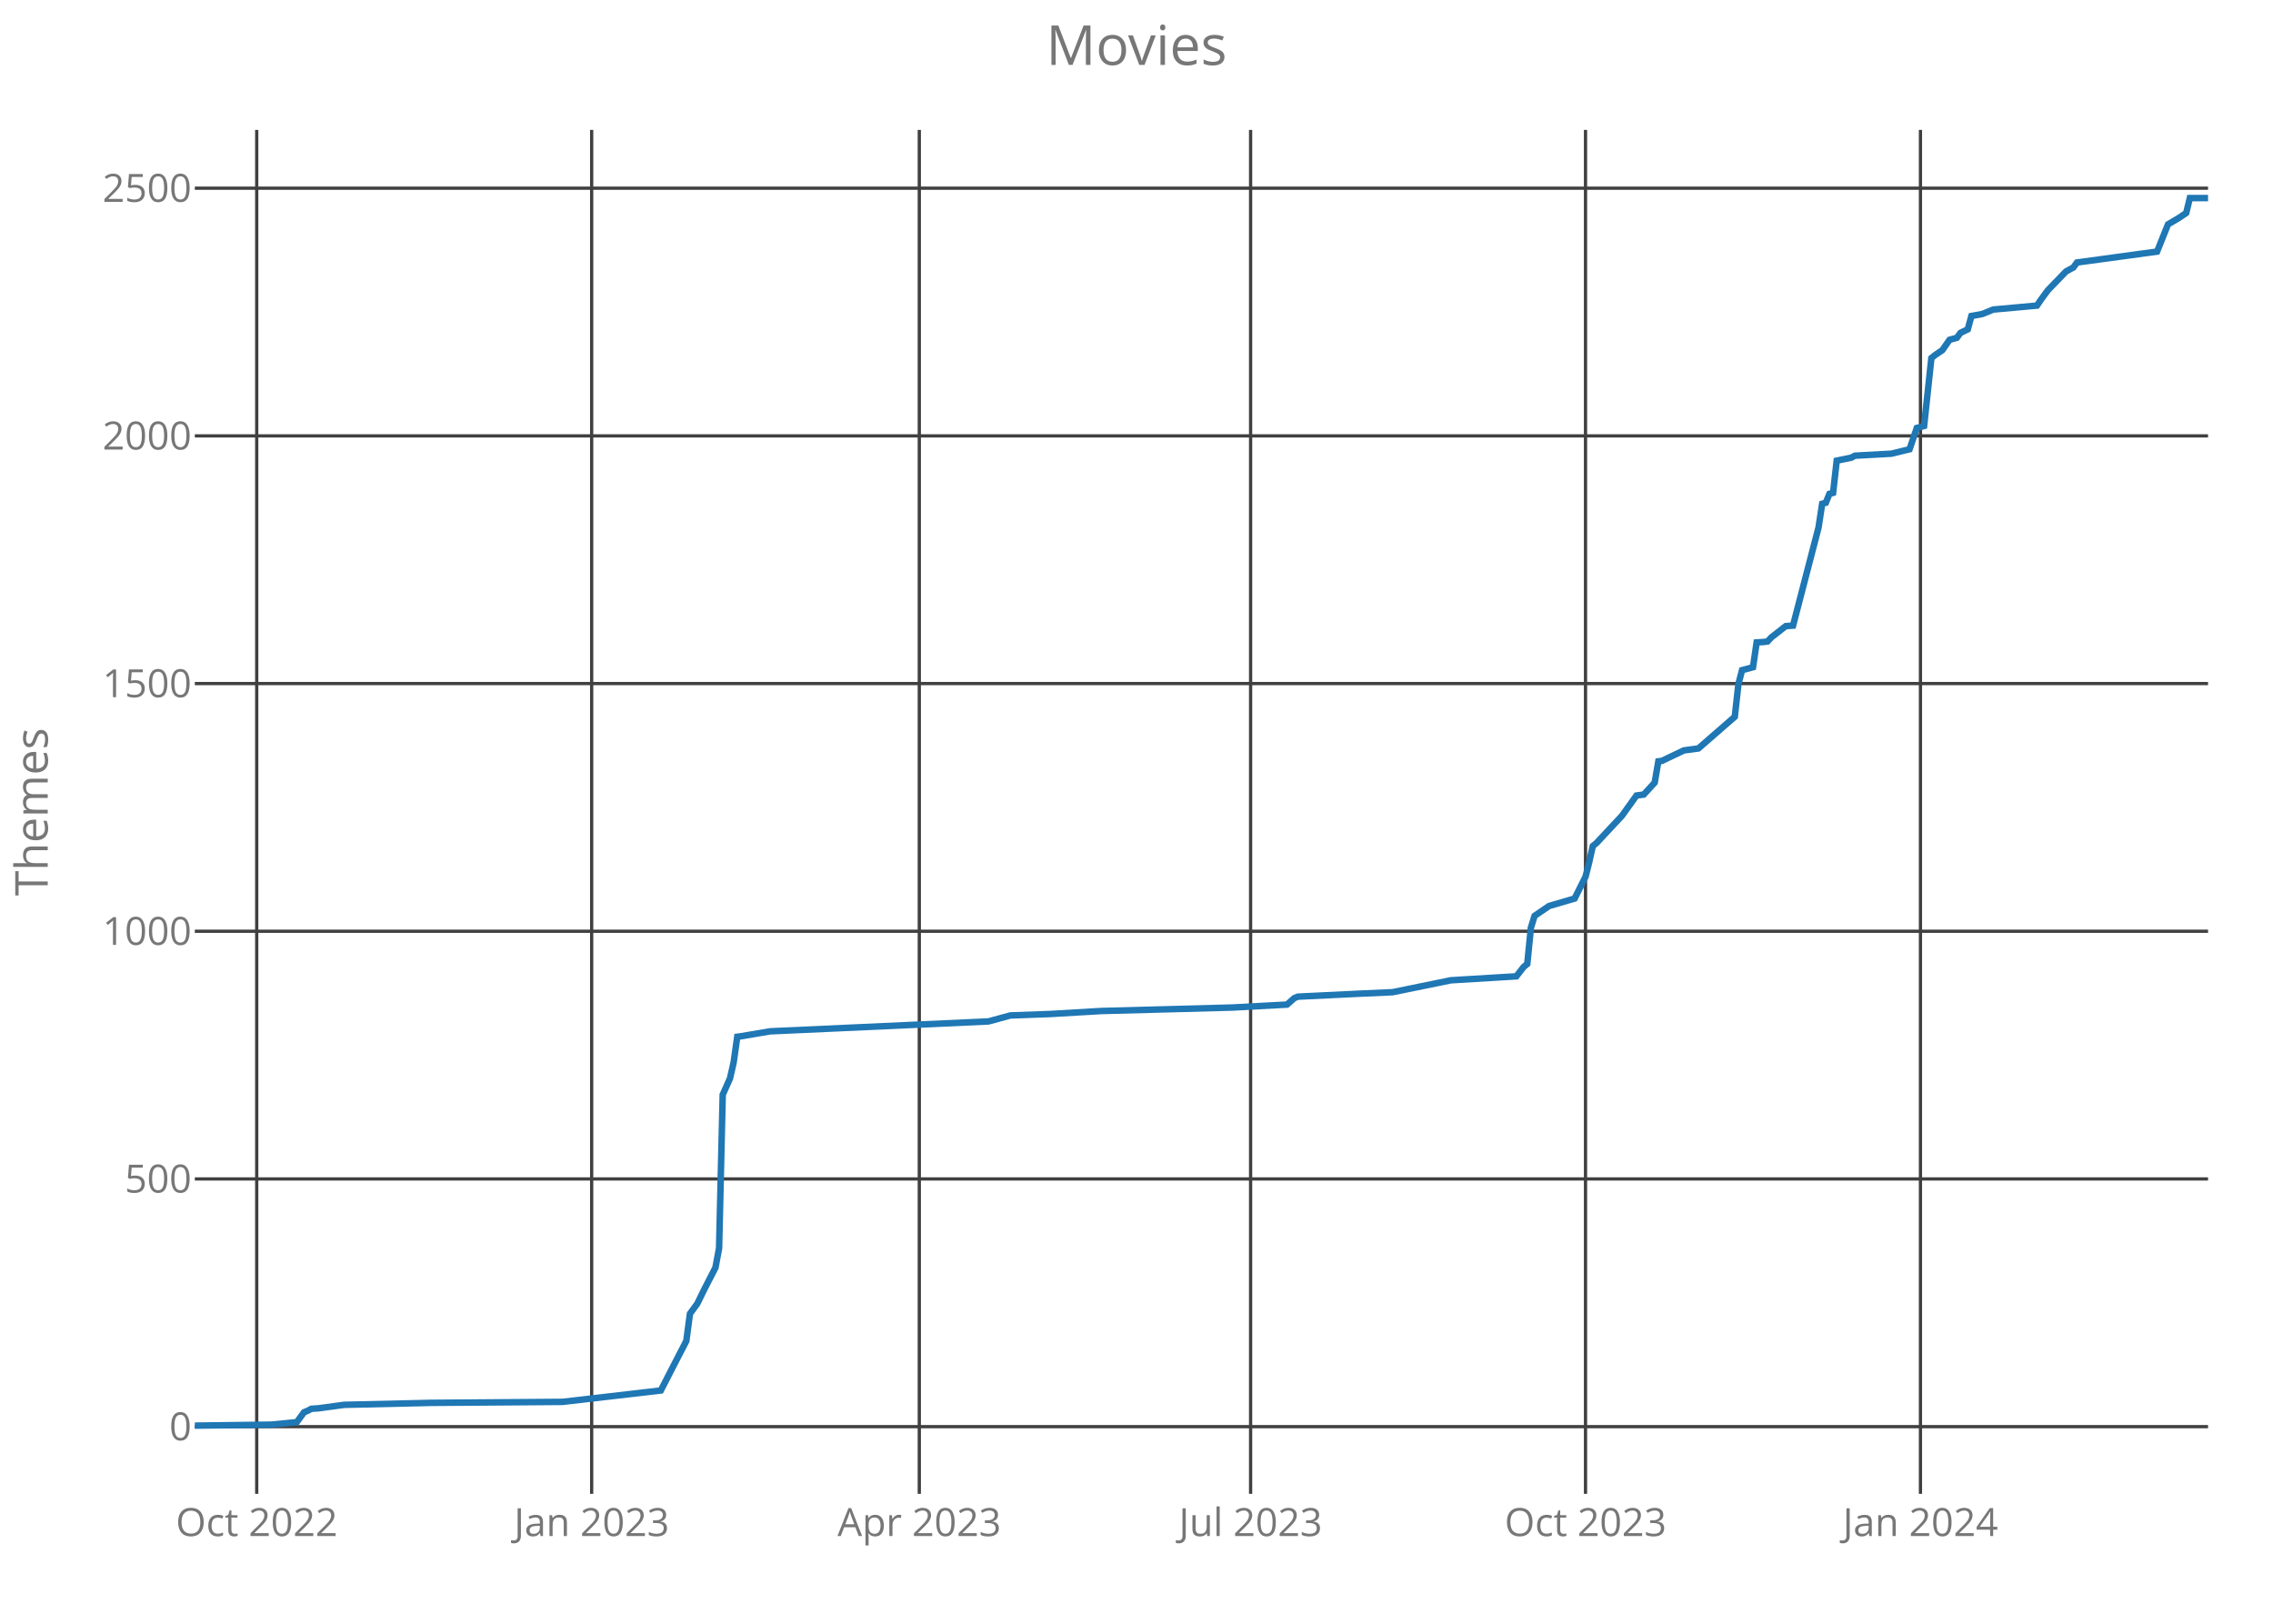
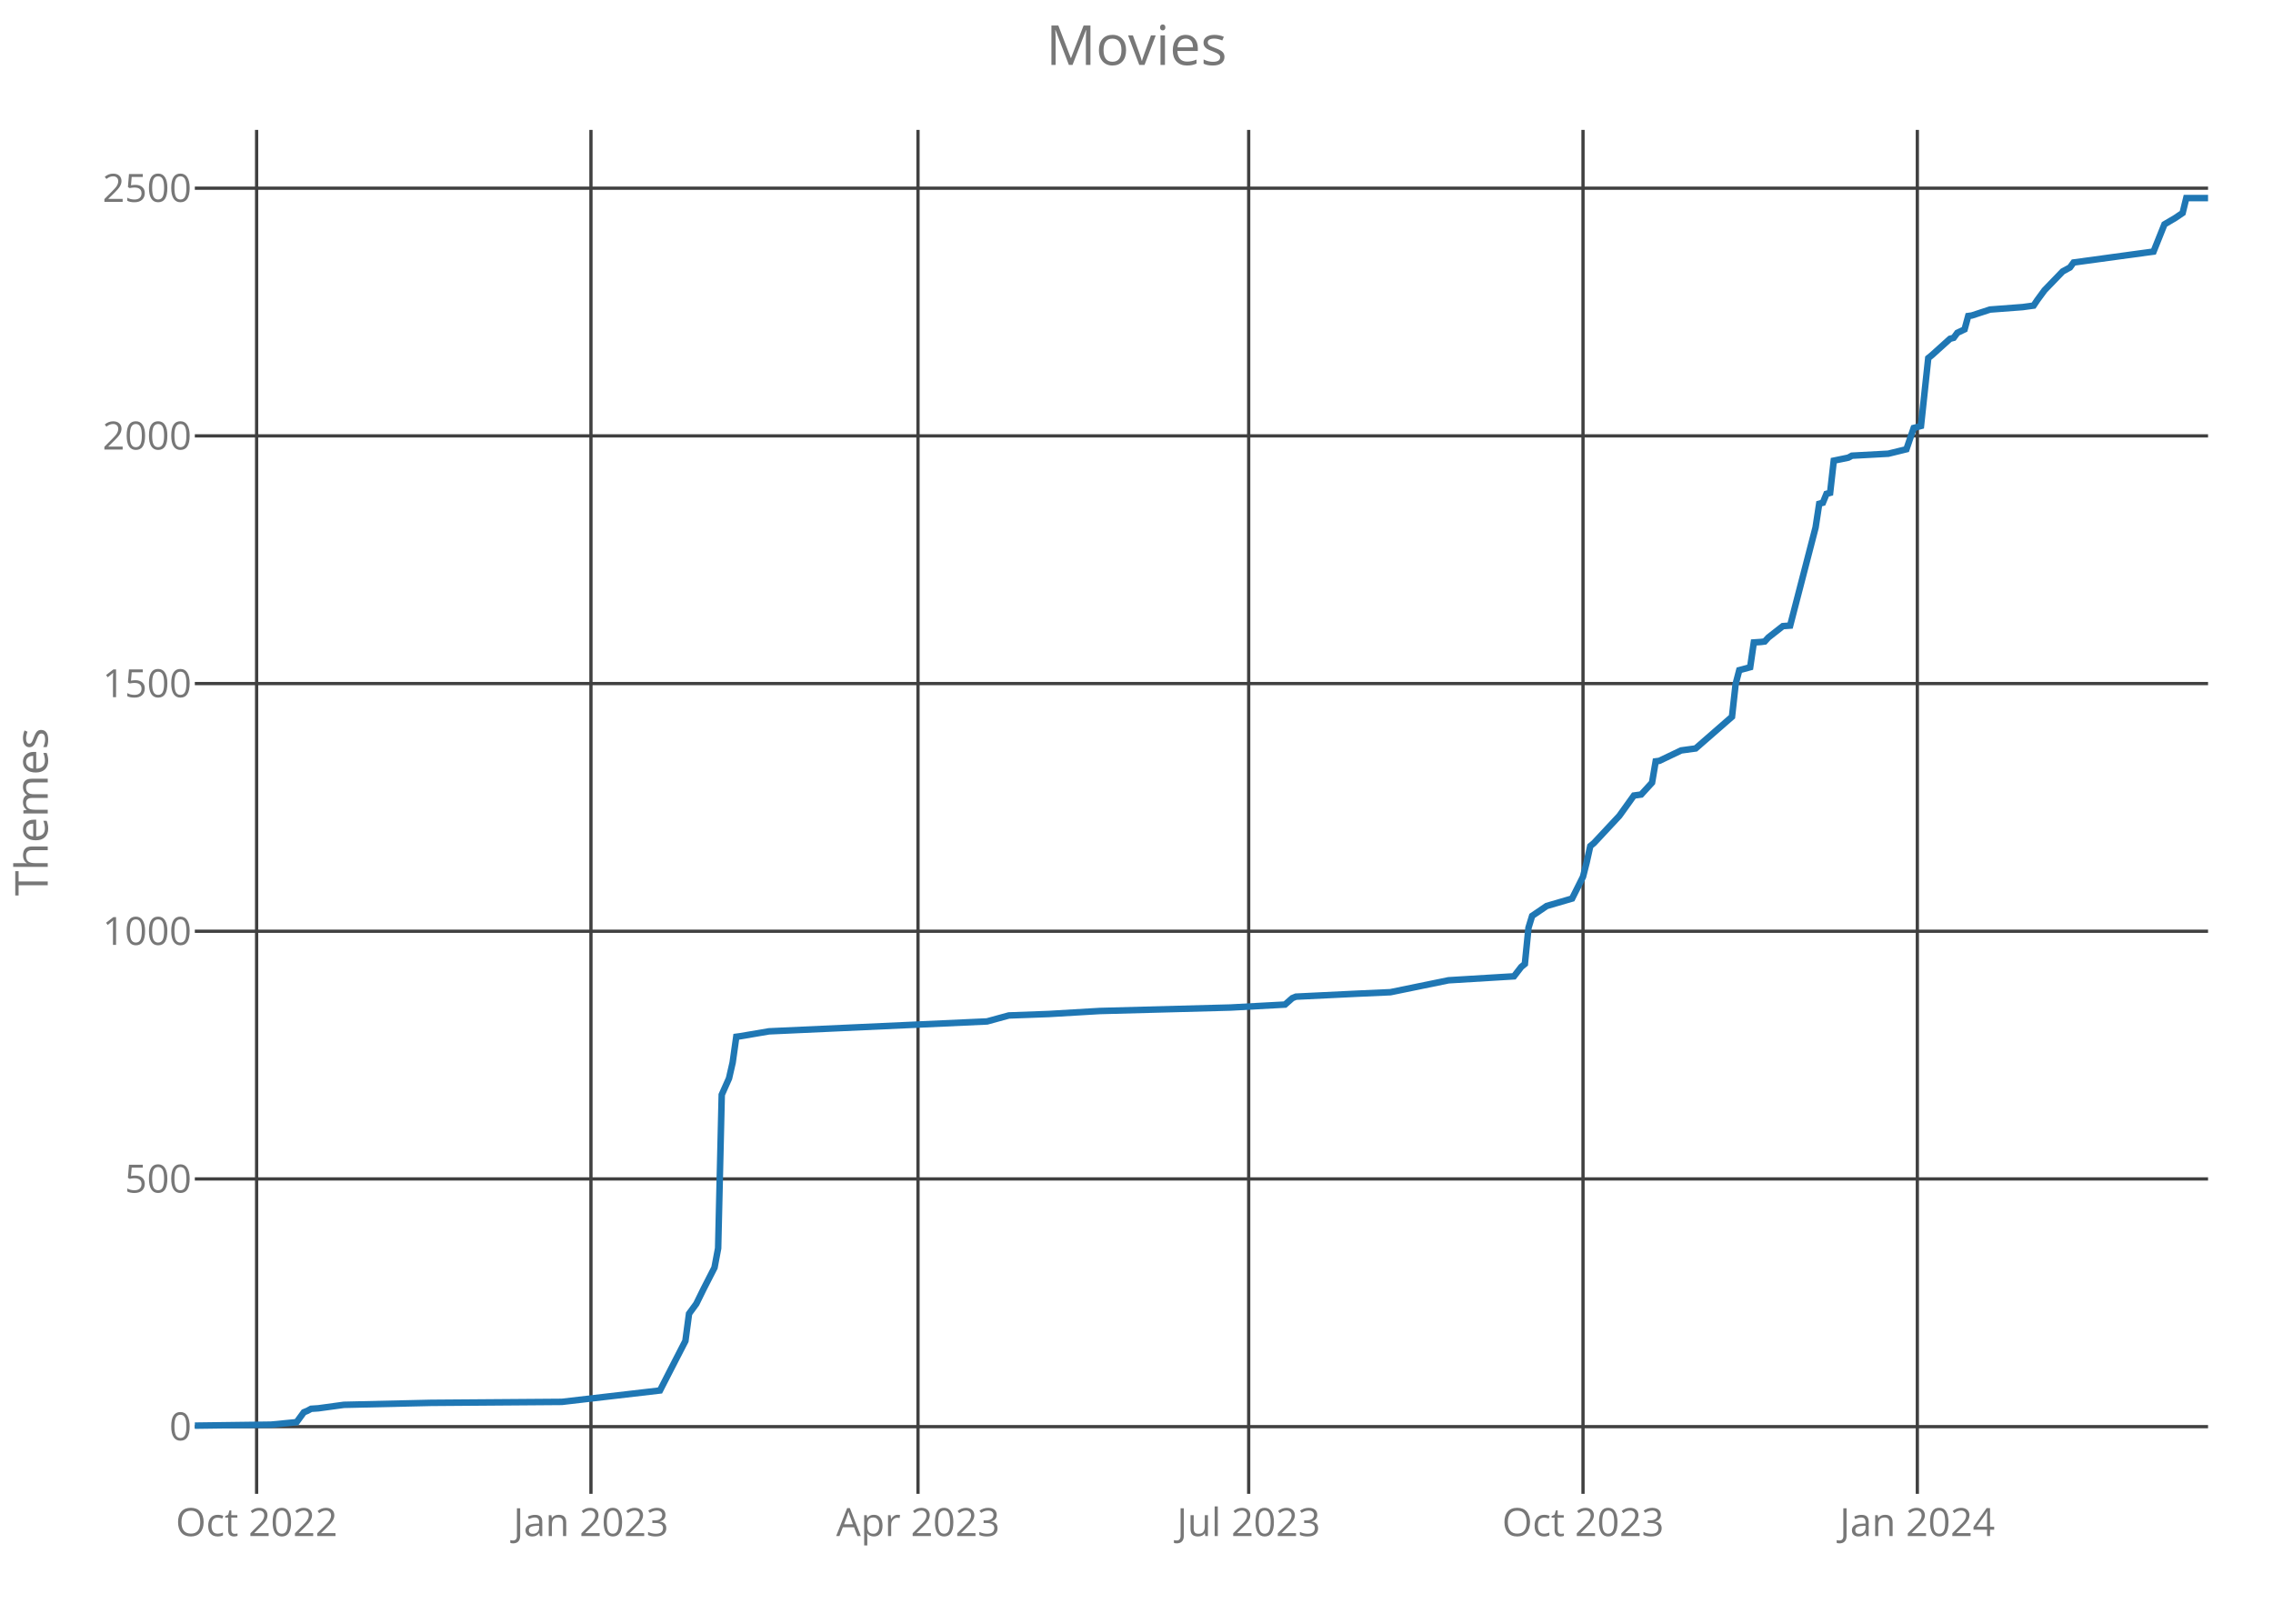
<svg xmlns="http://www.w3.org/2000/svg" class="main-svg" width="700" height="500" style="" viewBox="0 0 700 500">
  <rect x="0" y="0" width="700" height="500" style="fill: rgb(0, 0, 0); fill-opacity: 0;" />
-   <defs id="defs-a74986">
+   <defs id="defs-8db636">
    <g class="clips">
-       <clipPath id="clipa74986xyplot" class="plotclip">
+       <clipPath id="clip8db636xyplot" class="plotclip">
        <rect width="620" height="420" />
      </clipPath>
-       <clipPath class="axesclip" id="clipa74986x">
+       <clipPath class="axesclip" id="clip8db636x">
        <rect x="60" y="0" width="620" height="500" />
      </clipPath>
-       <clipPath class="axesclip" id="clipa74986y">
+       <clipPath class="axesclip" id="clip8db636y">
        <rect x="0" y="40" width="700" height="420" />
      </clipPath>
-       <clipPath class="axesclip" id="clipa74986xy">
+       <clipPath class="axesclip" id="clip8db636xy">
        <rect x="60" y="40" width="620" height="420" />
      </clipPath>
    </g>
    <g class="gradients" />
  </defs>
  <g class="bglayer">
    <rect class="bg" x="60" y="40" width="620" height="420" style="fill: rgb(0, 0, 0); fill-opacity: 0; stroke-width: 0;" />
  </g>
  <g class="layer-below">
    <g class="imagelayer" />
    <g class="shapelayer" />
  </g>
  <g class="cartesianlayer">
    <g class="subplot xy">
      <g class="layer-subplot">
        <g class="shapelayer" />
        <g class="imagelayer" />
      </g>
      <g class="gridlayer">
        <g class="x">
-           <path class="xgrid crisp" transform="translate(79.06,0)" d="M0,40v420" style="stroke: rgb(64, 64, 64); stroke-opacity: 1; stroke-width: 1px;" />
-           <path class="xgrid crisp" transform="translate(182.21,0)" d="M0,40v420" style="stroke: rgb(64, 64, 64); stroke-opacity: 1; stroke-width: 1px;" />
-           <path class="xgrid crisp" transform="translate(283.11,0)" d="M0,40v420" style="stroke: rgb(64, 64, 64); stroke-opacity: 1; stroke-width: 1px;" />
-           <path class="xgrid crisp" transform="translate(385.14,0)" d="M0,40v420" style="stroke: rgb(64, 64, 64); stroke-opacity: 1; stroke-width: 1px;" />
-           <path class="xgrid crisp" transform="translate(488.28,0)" d="M0,40v420" style="stroke: rgb(64, 64, 64); stroke-opacity: 1; stroke-width: 1px;" />
-           <path class="xgrid crisp" transform="translate(591.43,0)" d="M0,40v420" style="stroke: rgb(64, 64, 64); stroke-opacity: 1; stroke-width: 1px;" />
+           <path class="xgrid crisp" transform="translate(79.03,0)" d="M0,40v420" style="stroke: rgb(64, 64, 64); stroke-opacity: 1; stroke-width: 1px;" />
+           <path class="xgrid crisp" transform="translate(181.99,0)" d="M0,40v420" style="stroke: rgb(64, 64, 64); stroke-opacity: 1; stroke-width: 1px;" />
+           <path class="xgrid crisp" transform="translate(282.71,0)" d="M0,40v420" style="stroke: rgb(64, 64, 64); stroke-opacity: 1; stroke-width: 1px;" />
+           <path class="xgrid crisp" transform="translate(384.55,0)" d="M0,40v420" style="stroke: rgb(64, 64, 64); stroke-opacity: 1; stroke-width: 1px;" />
+           <path class="xgrid crisp" transform="translate(487.51,0)" d="M0,40v420" style="stroke: rgb(64, 64, 64); stroke-opacity: 1; stroke-width: 1px;" />
+           <path class="xgrid crisp" transform="translate(590.47,0)" d="M0,40v420" style="stroke: rgb(64, 64, 64); stroke-opacity: 1; stroke-width: 1px;" />
        </g>
        <g class="y">
          <path class="ygrid crisp" transform="translate(0,439.31)" d="M60,0h620" style="stroke: rgb(64, 64, 64); stroke-opacity: 1; stroke-width: 1px;" />
          <path class="ygrid crisp" transform="translate(0,363.03)" d="M60,0h620" style="stroke: rgb(64, 64, 64); stroke-opacity: 1; stroke-width: 1px;" />
          <path class="ygrid crisp" transform="translate(0,286.76)" d="M60,0h620" style="stroke: rgb(64, 64, 64); stroke-opacity: 1; stroke-width: 1px;" />
          <path class="ygrid crisp" transform="translate(0,210.49)" d="M60,0h620" style="stroke: rgb(64, 64, 64); stroke-opacity: 1; stroke-width: 1px;" />
          <path class="ygrid crisp" transform="translate(0,134.22)" d="M60,0h620" style="stroke: rgb(64, 64, 64); stroke-opacity: 1; stroke-width: 1px;" />
          <path class="ygrid crisp" transform="translate(0,57.95)" d="M60,0h620" style="stroke: rgb(64, 64, 64); stroke-opacity: 1; stroke-width: 1px;" />
        </g>
      </g>
      <g class="zerolinelayer" />
      <path class="xlines-below crisp" d="M0,0" style="fill: none;" />
      <path class="ylines-below crisp" d="M0,0" style="fill: none;" />
      <g class="overlines-below" />
      <g class="xaxislayer-below">
        <g class="xtick">
-           <text text-anchor="middle" x="0" y="473" transform="translate(79.06,0)" style="font-family: 'Open Sans'; font-size: 12px; fill: rgb(119, 119, 119); fill-opacity: 1; white-space: pre;">Oct 2022</text>
+           <text text-anchor="middle" x="0" y="473" transform="translate(79.03,0)" style="font-family: 'Open Sans'; font-size: 12px; fill: rgb(119, 119, 119); fill-opacity: 1; white-space: pre;">Oct 2022</text>
        </g>
        <g class="xtick">
-           <text text-anchor="middle" x="0" y="473" transform="translate(182.21,0)" style="font-family: 'Open Sans'; font-size: 12px; fill: rgb(119, 119, 119); fill-opacity: 1; white-space: pre;">Jan 2023</text>
+           <text text-anchor="middle" x="0" y="473" transform="translate(181.99,0)" style="font-family: 'Open Sans'; font-size: 12px; fill: rgb(119, 119, 119); fill-opacity: 1; white-space: pre;">Jan 2023</text>
        </g>
        <g class="xtick">
-           <text text-anchor="middle" x="0" y="473" transform="translate(283.11,0)" style="font-family: 'Open Sans'; font-size: 12px; fill: rgb(119, 119, 119); fill-opacity: 1; white-space: pre;">Apr 2023</text>
+           <text text-anchor="middle" x="0" y="473" transform="translate(282.71,0)" style="font-family: 'Open Sans'; font-size: 12px; fill: rgb(119, 119, 119); fill-opacity: 1; white-space: pre;">Apr 2023</text>
        </g>
        <g class="xtick">
-           <text text-anchor="middle" x="0" y="473" transform="translate(385.14,0)" style="font-family: 'Open Sans'; font-size: 12px; fill: rgb(119, 119, 119); fill-opacity: 1; white-space: pre;">Jul 2023</text>
+           <text text-anchor="middle" x="0" y="473" transform="translate(384.55,0)" style="font-family: 'Open Sans'; font-size: 12px; fill: rgb(119, 119, 119); fill-opacity: 1; white-space: pre;">Jul 2023</text>
        </g>
        <g class="xtick">
-           <text text-anchor="middle" x="0" y="473" transform="translate(488.28,0)" style="font-family: 'Open Sans'; font-size: 12px; fill: rgb(119, 119, 119); fill-opacity: 1; white-space: pre;">Oct 2023</text>
+           <text text-anchor="middle" x="0" y="473" transform="translate(487.51,0)" style="font-family: 'Open Sans'; font-size: 12px; fill: rgb(119, 119, 119); fill-opacity: 1; white-space: pre;">Oct 2023</text>
        </g>
        <g class="xtick">
-           <text text-anchor="middle" x="0" y="473" transform="translate(591.43,0)" style="font-family: 'Open Sans'; font-size: 12px; fill: rgb(119, 119, 119); fill-opacity: 1; white-space: pre;">Jan 2024</text>
+           <text text-anchor="middle" x="0" y="473" transform="translate(590.47,0)" style="font-family: 'Open Sans'; font-size: 12px; fill: rgb(119, 119, 119); fill-opacity: 1; white-space: pre;">Jan 2024</text>
        </g>
      </g>
      <g class="yaxislayer-below">
        <g class="ytick">
          <text text-anchor="end" x="59" y="4.2" transform="translate(0,439.31)" style="font-family: 'Open Sans'; font-size: 12px; fill: rgb(119, 119, 119); fill-opacity: 1; white-space: pre;">0</text>
        </g>
        <g class="ytick">
          <text text-anchor="end" x="59" y="4.2" transform="translate(0,363.03)" style="font-family: 'Open Sans'; font-size: 12px; fill: rgb(119, 119, 119); fill-opacity: 1; white-space: pre;">500</text>
        </g>
        <g class="ytick">
          <text text-anchor="end" x="59" y="4.2" transform="translate(0,286.76)" style="font-family: 'Open Sans'; font-size: 12px; fill: rgb(119, 119, 119); fill-opacity: 1; white-space: pre;">1000</text>
        </g>
        <g class="ytick">
          <text text-anchor="end" x="59" y="4.2" transform="translate(0,210.49)" style="font-family: 'Open Sans'; font-size: 12px; fill: rgb(119, 119, 119); fill-opacity: 1; white-space: pre;">1500</text>
        </g>
        <g class="ytick">
          <text text-anchor="end" x="59" y="4.2" transform="translate(0,134.22)" style="font-family: 'Open Sans'; font-size: 12px; fill: rgb(119, 119, 119); fill-opacity: 1; white-space: pre;">2000</text>
        </g>
        <g class="ytick">
          <text text-anchor="end" x="59" y="4.2" transform="translate(0,57.95)" style="font-family: 'Open Sans'; font-size: 12px; fill: rgb(119, 119, 119); fill-opacity: 1; white-space: pre;">2500</text>
        </g>
      </g>
      <g class="overaxes-below" />
-       <g class="plot" transform="translate(60,40)" clip-path="url('#clipa74986xyplot')">
+       <g class="plot" transform="translate(60,40)" clip-path="url('#clip8db636xyplot')">
        <g class="scatterlayer mlayer">
-           <g class="trace scatter tracec61666" style="stroke-miterlimit: 2; opacity: 1;">
+           <g class="trace scatter traceb14154" style="stroke-miterlimit: 2; opacity: 1;">
            <g class="fills" />
            <g class="errorbars" />
            <g class="lines">
-               <path class="js-line" d="M0,399L23.54,398.69L31.39,397.93L33.63,394.88L34.76,394.42L35.88,393.81L38.12,393.66L45.97,392.59L72.88,391.98L113.24,391.68L143.51,388.17L146.87,381.61L151.36,372.92L152.48,364.53L154.72,361.47L156.96,356.9L160.33,350.34L161.45,344.39L162.57,297.1L164.81,292.07L165.93,287.19L167.05,279.25L168.17,279.1L177.14,277.58L244.41,274.53L251.14,272.69L263.47,272.24L279.17,271.32L319.53,270.25L336.35,269.34L338.59,267.36L339.71,266.9L358.77,265.98L368.86,265.53L386.8,261.86L406.98,260.64L409.22,257.75L410.34,256.83L411.46,245.69L412.59,242.03L413.71,241.27L417.07,238.98L424.92,236.69L428.28,229.98L429.4,225.56L430.52,220.53L431.65,219.61L439.49,211.22L443.98,204.97L446.22,204.66L449.58,201L450.71,194.44L451.83,194.29L458.55,191.08L463.04,190.47L474.25,180.71L475.37,170.64L476.49,166.37L479.86,165.46L480.98,157.83L483.22,157.68L484.34,157.53L485.46,156.31L489.95,152.8L492.19,152.64L500.04,122.44L501.16,115.12L502.28,114.81L503.4,112.07L504.52,111.76L505.64,101.85L510.13,100.93L511.25,100.32L522.46,99.71L528.07,98.34L530.31,91.78L532.55,91.17L534.79,70.27L535.91,69.36L538.16,67.83L540.4,64.63L542.64,64.02L543.76,62.49L546,61.42L547.12,57.31L550.49,56.69L553.85,55.32L567.31,54.1L568.43,52.42L570.67,49.37L576.27,43.58L578.52,42.36L579.64,40.83L604.3,37.47L607.67,29.08L611.03,27.1L613.27,25.58L614.39,21L620,21" style="vector-effect: non-scaling-stroke; fill: none; stroke: rgb(31, 119, 180); stroke-opacity: 1; stroke-width: 2px; opacity: 1;" />
+               <path class="js-line" d="M0,399L23.5,398.69L31.34,397.93L33.57,394.88L34.69,394.42L35.81,393.81L38.05,393.66L45.88,392.59L72.74,391.98L113.03,391.68L143.25,388.17L146.61,381.61L151.08,372.92L152.2,364.53L154.44,361.47L156.68,356.9L160.04,350.34L161.16,344.39L162.27,297.1L164.51,292.07L165.63,287.19L166.75,279.25L167.87,279.1L176.82,277.58L243.97,274.53L250.69,272.69L263,272.24L278.66,271.32L318.95,270.25L335.74,269.34L337.98,267.36L339.1,266.9L358.12,265.98L368.19,265.53L386.1,261.86L406.25,260.64L408.48,257.75L409.6,256.83L410.72,245.69L411.84,242.03L412.96,241.27L416.32,238.98L424.15,236.69L427.51,229.98L428.63,225.56L429.75,220.53L430.87,219.61L438.7,211.22L443.18,204.97L445.42,204.66L448.77,201L449.89,194.44L451.01,194.29L457.73,191.08L462.2,190.47L473.39,180.71L474.51,170.64L475.63,166.37L478.99,165.46L480.11,157.83L482.35,157.68L483.47,157.53L484.58,156.31L489.06,152.8L491.3,152.64L499.13,122.44L500.25,115.12L501.37,114.81L502.49,112.07L503.61,111.76L504.73,101.85L509.21,100.93L510.32,100.32L521.52,99.71L527.11,98.34L529.35,91.78L531.59,91.17L533.83,70.27L534.95,69.36L540.54,64.32L541.66,64.02L542.78,62.49L545.02,61.42L546.14,57.31L547.26,57.15L552.85,55.32L562.92,54.56L566.28,54.1L567.4,52.42L569.64,49.37L575.23,43.58L577.47,42.36L578.59,40.83L603.21,37.47L606.57,29.08L609.93,27.1L612.17,25.58L613.29,21L620,21" style="vector-effect: non-scaling-stroke; fill: none; stroke: rgb(31, 119, 180); stroke-opacity: 1; stroke-width: 2px; opacity: 1;" />
            </g>
            <g class="points" />
            <g class="text" />
          </g>
        </g>
      </g>
      <g class="overplot" />
      <path class="xlines-above" />
      <path class="ylines-above" />
      <g class="overlines-above" />
      <g class="xaxislayer-above" />
      <g class="yaxislayer-above" />
      <g class="overaxes-above" />
    </g>
  </g>
  <g class="polarlayer" />
  <g class="ternarylayer" />
  <g class="geolayer" />
  <g class="funnelarealayer" />
  <g class="pielayer" />
  <g class="treemaplayer" />
  <g class="sunburstlayer" />
  <g class="glimages" />
-   <defs id="topdefs-a74986">
+   <defs id="topdefs-8db636">
    <g class="clips" />
  </defs>
  <g class="layer-above">
    <g class="imagelayer" />
    <g class="shapelayer" />
  </g>
  <g class="infolayer">
    <g class="g-gtitle">
      <text class="gtitle" x="350" y="20" text-anchor="middle" dy="0em" style="font-family: 'Open Sans'; font-size: 17px; fill: rgb(119, 119, 119); opacity: 1; font-weight: normal; white-space: pre;">Movies</text>
    </g>
    <g class="g-xtitle" />
    <g class="g-ytitle">
      <text class="ytitle" transform="rotate(-90,14.7,250)" x="14.7" y="250" text-anchor="middle" style="font-family: 'Open Sans'; font-size: 14px; fill: rgb(119, 119, 119); opacity: 1; font-weight: normal; white-space: pre;">Themes</text>
    </g>
  </g>
</svg>
